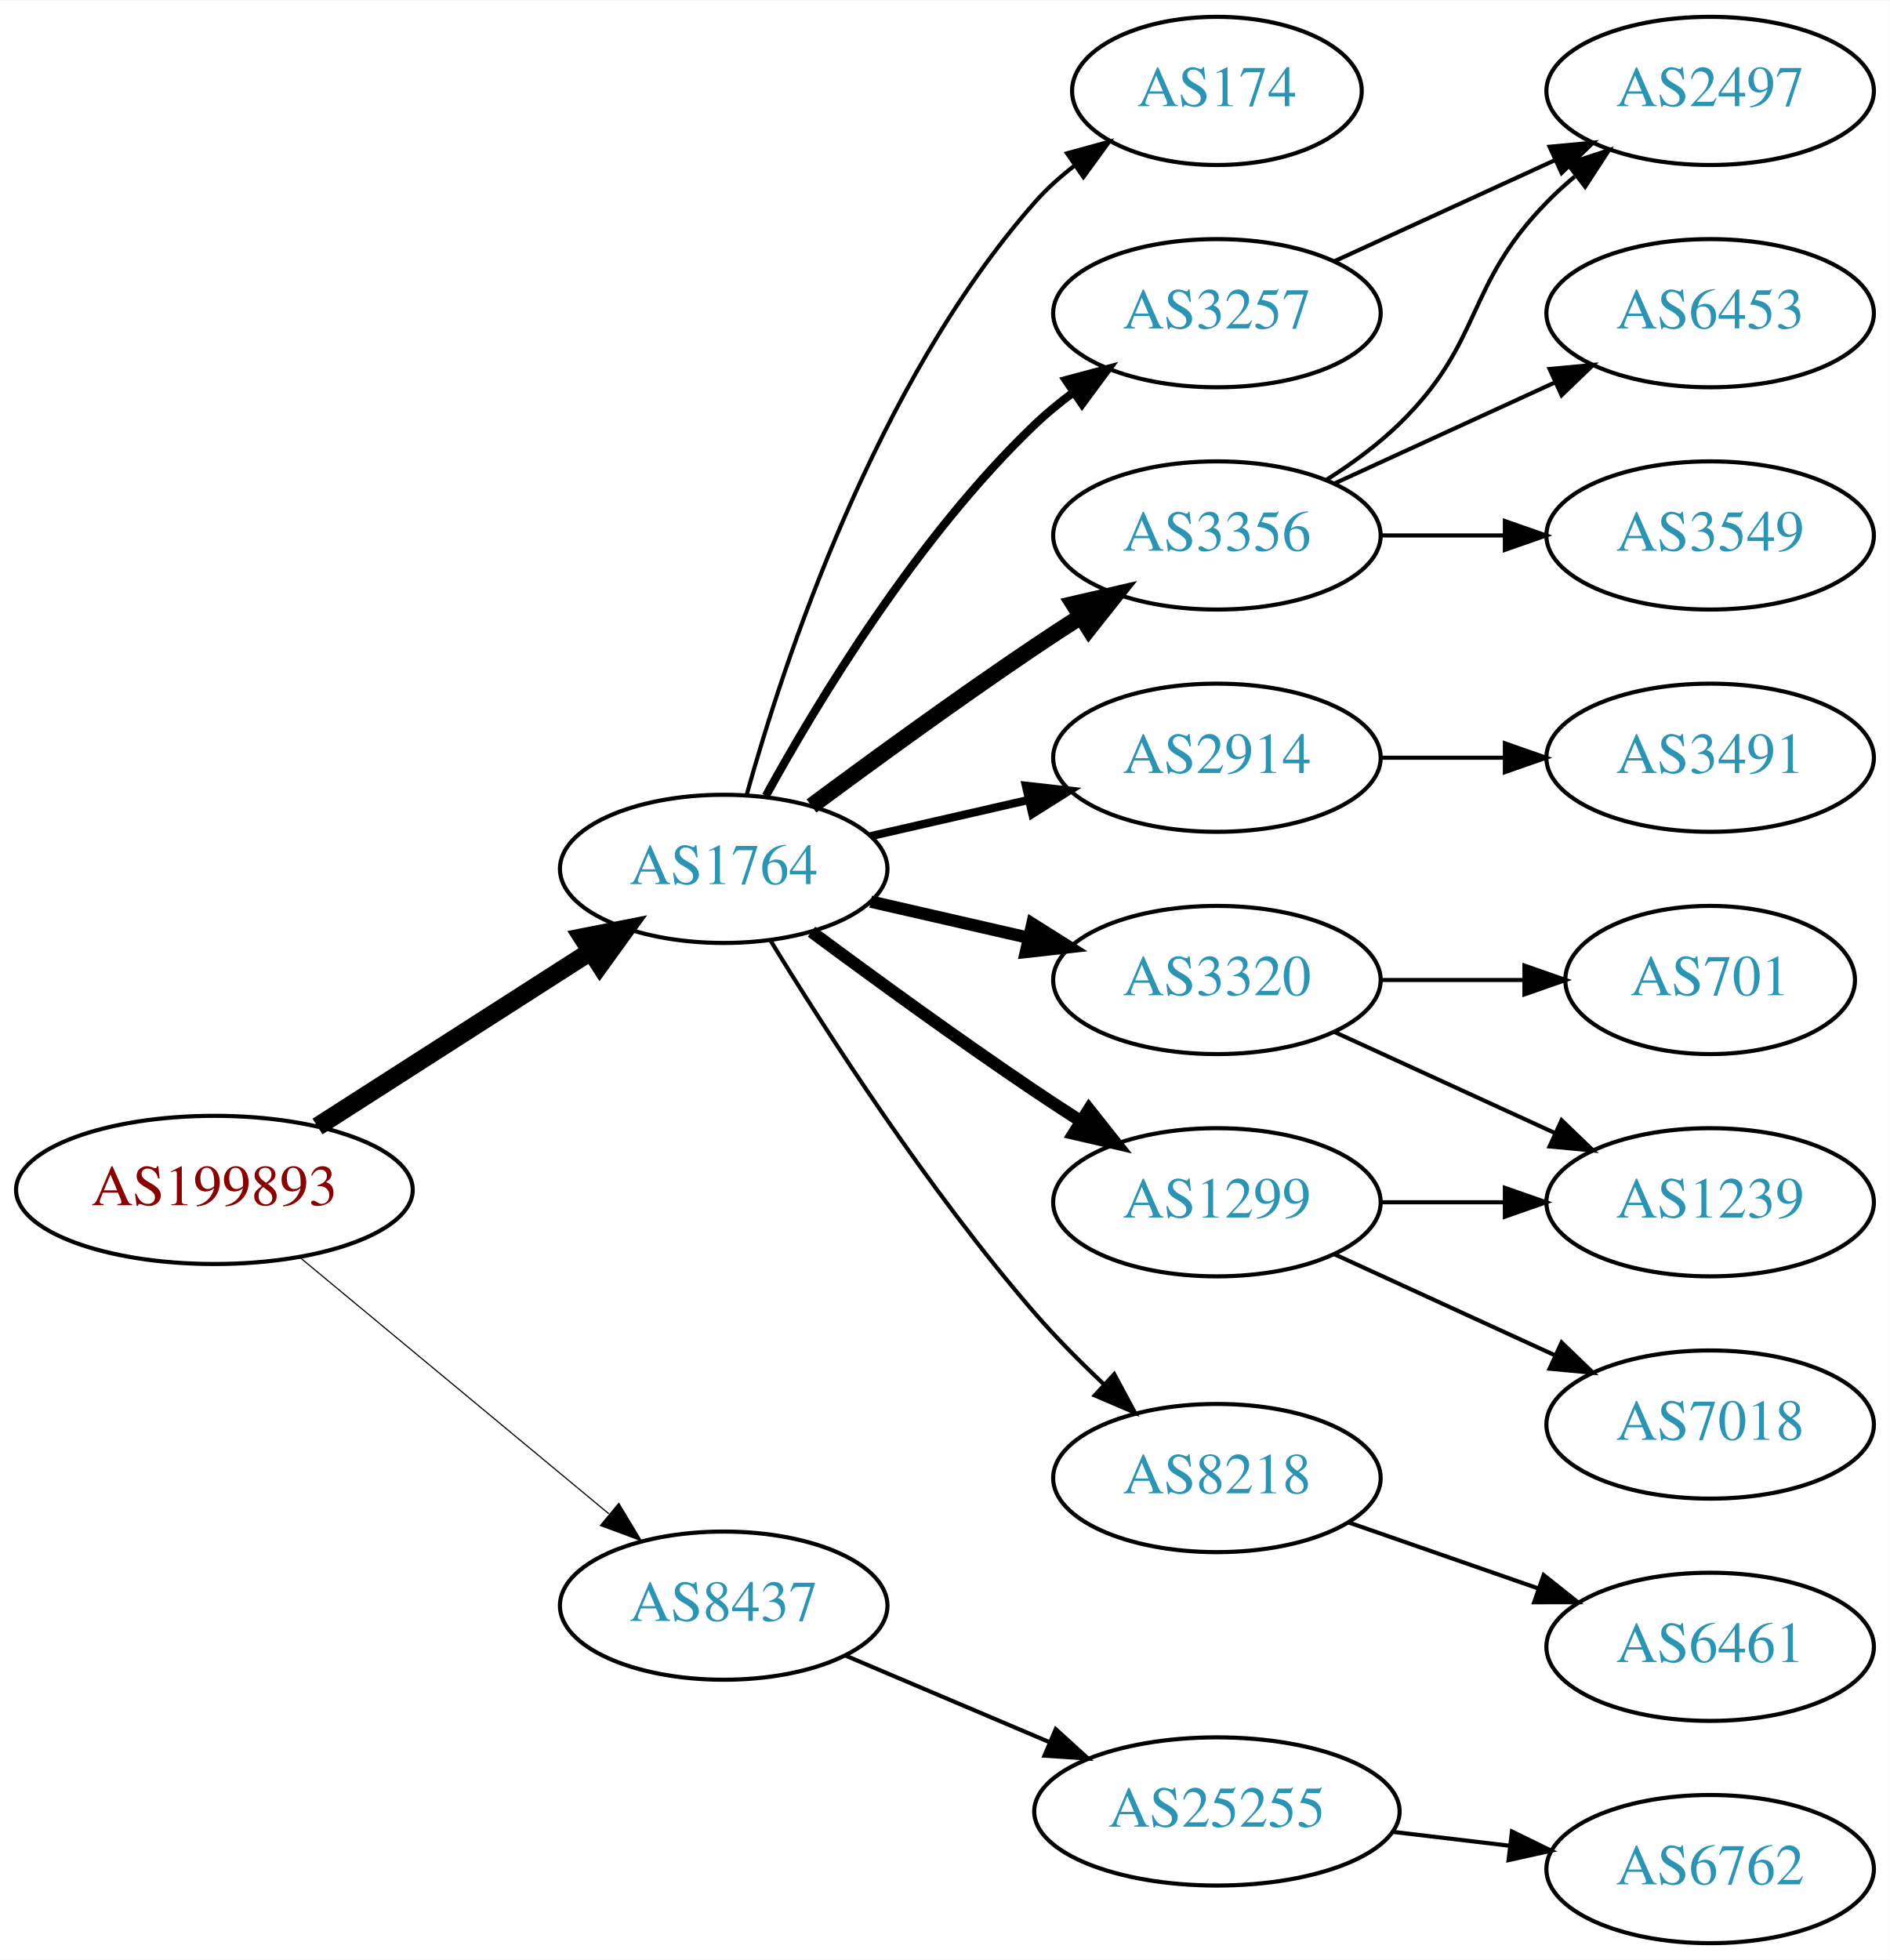
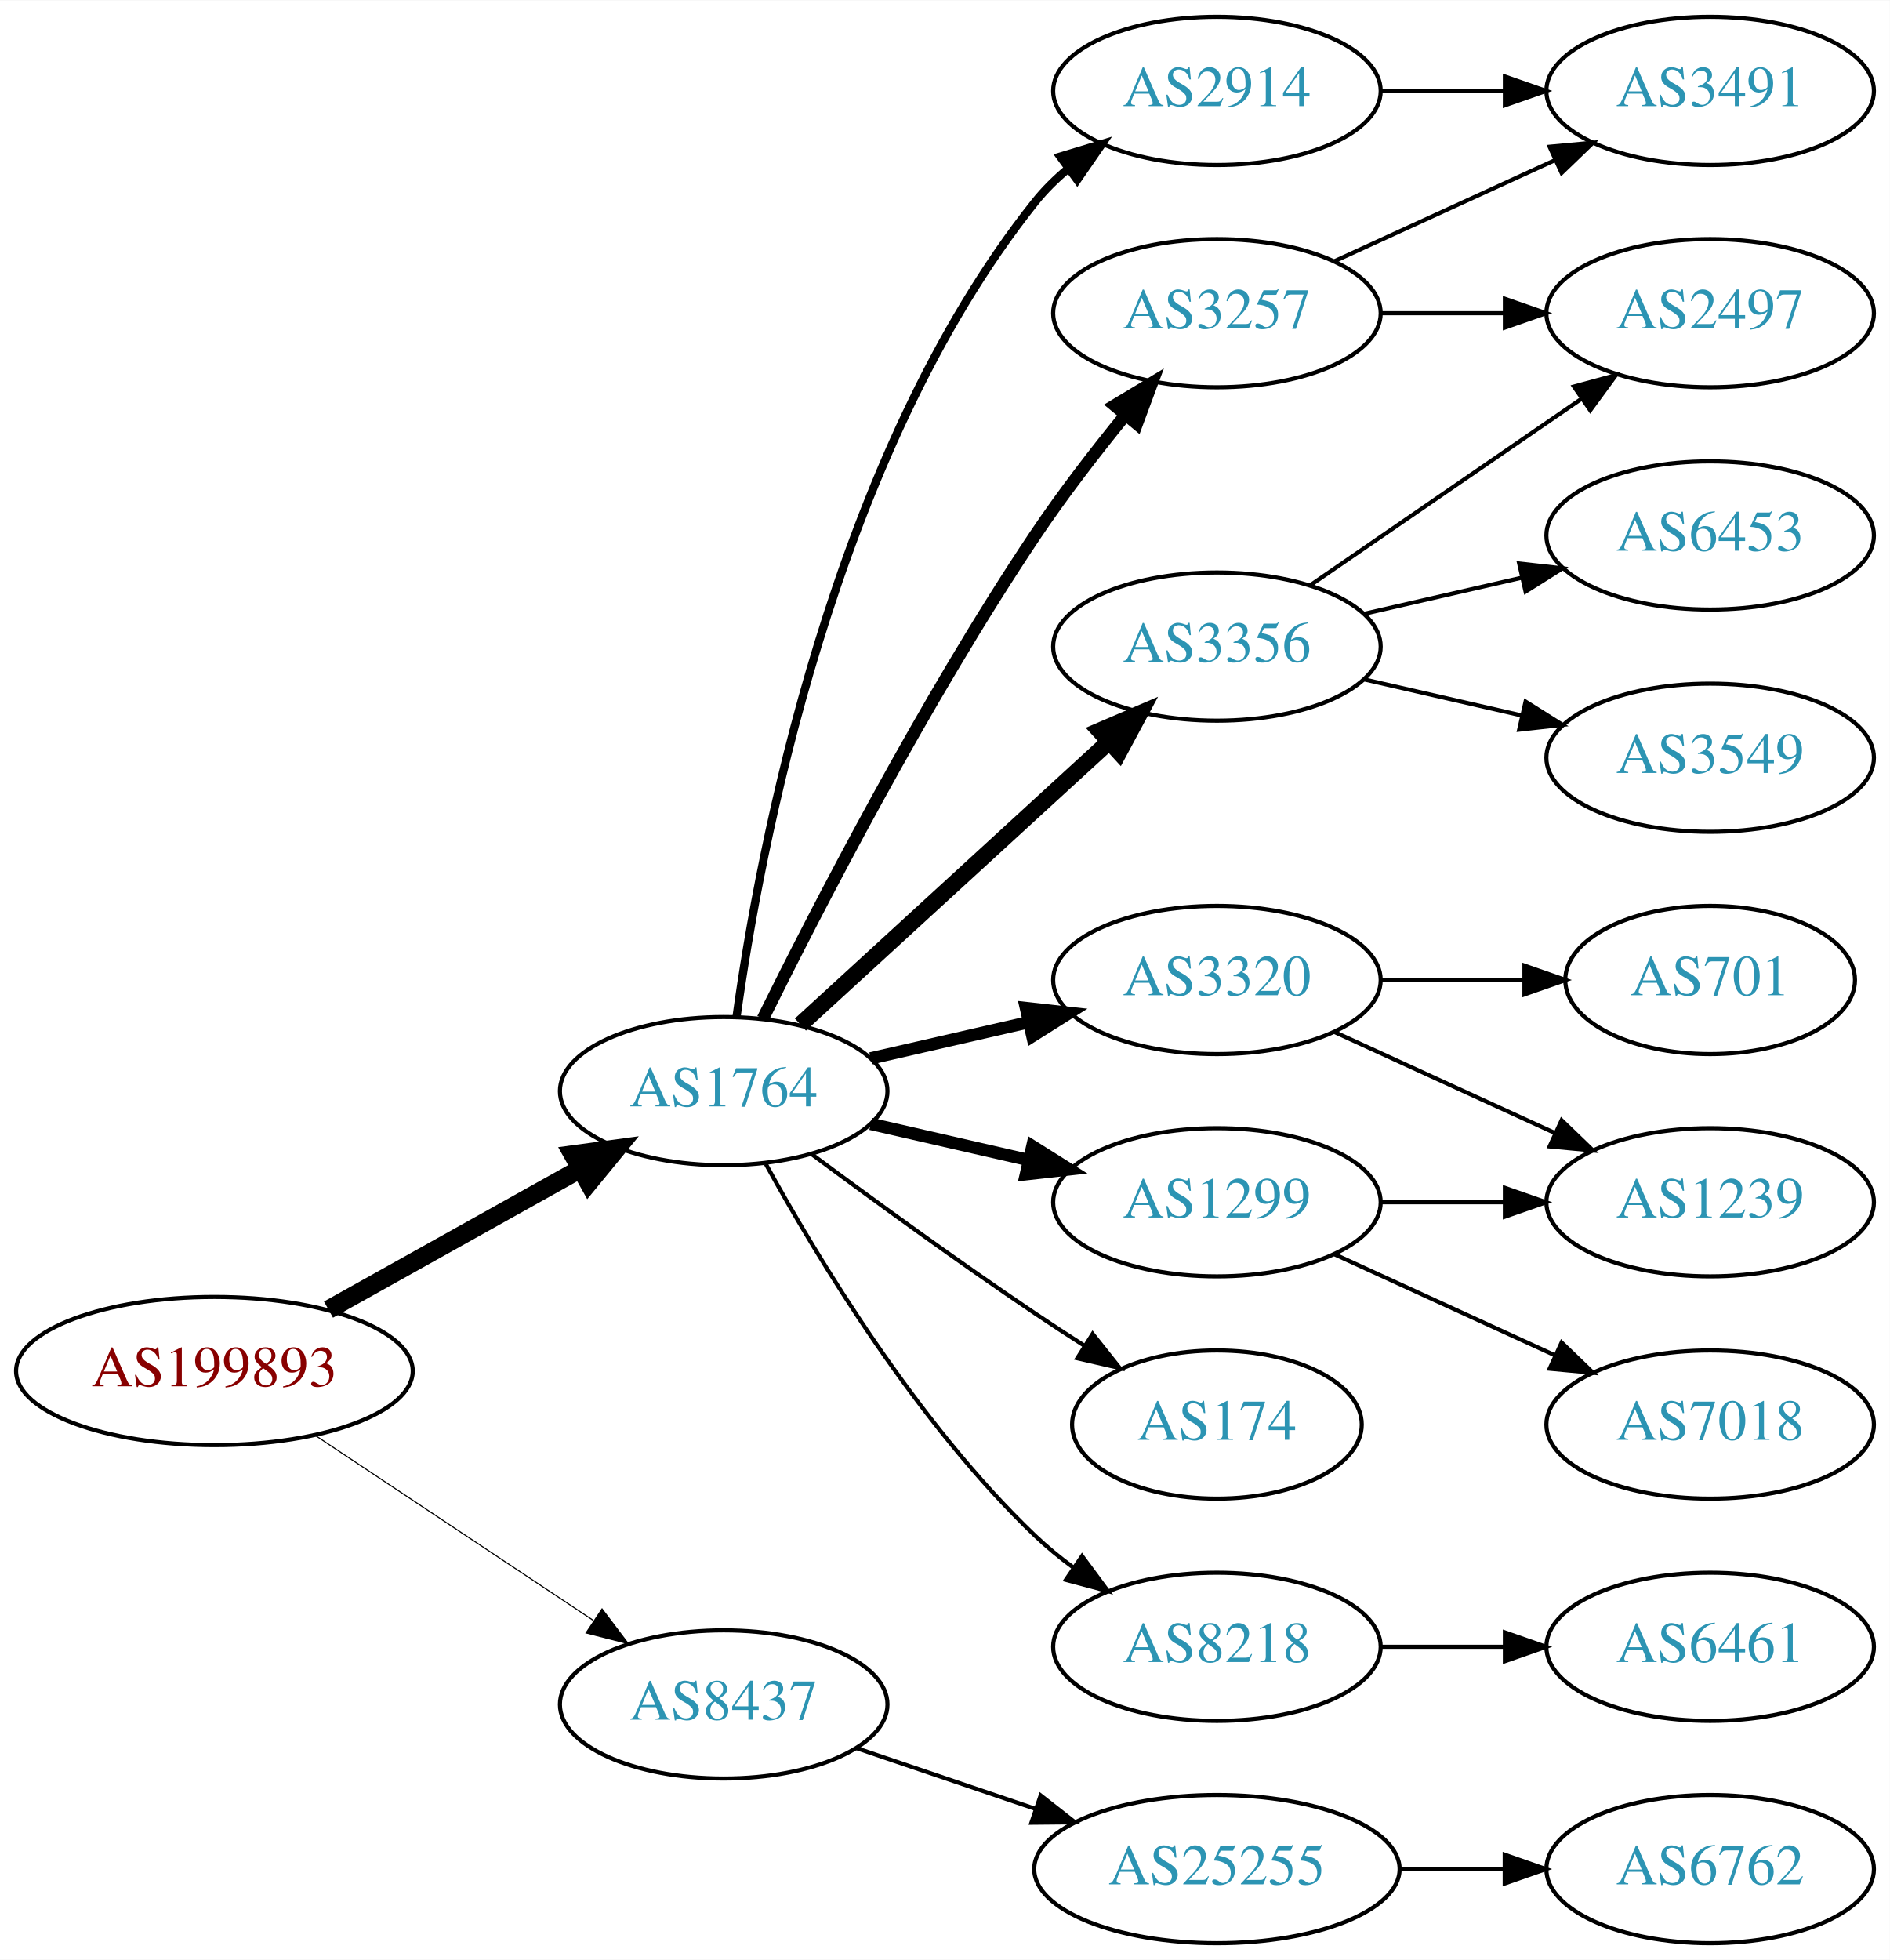
<svg xmlns="http://www.w3.org/2000/svg" xmlns:xlink="http://www.w3.org/1999/xlink" width="459pt" height="476pt" viewBox="0.00 0.00 459.17 476.00">
  <g id="graph0" class="graph" transform="scale(1 1) rotate(0) translate(4 472)">
    <polygon fill="white" stroke="none" points="-4,4 -4,-472 455.17,-472 455.17,4 -4,4" />
    <g id="node1" class="node">
      <g id="a_node1">
        <a xlink:href="/asn/199893" xlink:title="AS199893 ~ Pensionsversicherungsanstalt [AT]">
-           <ellipse fill="#ffffff" stroke="black" cx="48.096" cy="-183" rx="48.192" ry="18" />
-           <text text-anchor="middle" x="48.096" y="-179.3" font-family="Times,serif" font-size="14.00" fill="#880000">AS199893</text>
+           <ellipse fill="#ffffff" stroke="black" cx="48.096" cy="-139" rx="48.192" ry="18" />
+           <text text-anchor="middle" x="48.096" y="-135.3" font-family="Times,serif" font-size="14.00" fill="#880000">AS199893</text>
        </a>
      </g>
    </g>
    <g id="node2" class="node">
      <g id="a_node2">
        <a xlink:href="/asn/1764" xlink:title="AS1764 ~ NEXTLAYER-AS [AT]">
-           <ellipse fill="#ffffff" stroke="black" cx="171.838" cy="-261" rx="39.794" ry="18" />
-           <text text-anchor="middle" x="171.838" y="-257.3" font-family="Times,serif" font-size="14.00" fill="#2c94b3">AS1764</text>
+           <ellipse fill="#ffffff" stroke="black" cx="171.838" cy="-207" rx="39.794" ry="18" />
+           <text text-anchor="middle" x="171.838" y="-203.3" font-family="Times,serif" font-size="14.00" fill="#2c94b3">AS1764</text>
        </a>
      </g>
    </g>
    <g id="edge1" class="edge">
-       <path fill="none" stroke="black" stroke-width="4.5" d="M73.148,-198.41C92.187,-210.609 118.924,-227.739 139.614,-240.995" />
-       <polygon fill="black" stroke="black" stroke-width="4.5" points="137.527,-244.334 148.071,-246.413 141.775,-237.703 137.527,-244.334" />
+       <path fill="none" stroke="black" stroke-width="4.5" d="M75.813,-153.923C93.819,-163.981 117.721,-177.331 137.048,-188.126" />
+       <polygon fill="black" stroke="black" stroke-width="4.5" points="135.194,-191.601 145.845,-193.04 139.034,-184.726 135.194,-191.601" />
    </g>
    <g id="node3" class="node">
      <g id="a_node3">
        <a xlink:href="/asn/8437" xlink:title="AS8437 ~ Hutchison Drei Austria GmbH [AT]">
-           <ellipse fill="#ffffff" stroke="black" cx="171.838" cy="-82" rx="39.794" ry="18" />
-           <text text-anchor="middle" x="171.838" y="-78.3" font-family="Times,serif" font-size="14.00" fill="#2c94b3">AS8437</text>
+           <ellipse fill="#ffffff" stroke="black" cx="171.838" cy="-58" rx="39.794" ry="18" />
+           <text text-anchor="middle" x="171.838" y="-54.3" font-family="Times,serif" font-size="14.00" fill="#2c94b3">AS8437</text>
        </a>
      </g>
    </g>
    <g id="edge2" class="edge">
-       <path fill="none" stroke="black" stroke-width="0.281" d="M68.927,-166.548C89.329,-149.621 121.246,-123.143 143.921,-104.331" />
-       <polygon fill="black" stroke="black" stroke-width="0.281" points="146.356,-106.858 151.818,-97.779 141.887,-101.471 146.356,-106.858" />
+       <path fill="none" stroke="black" stroke-width="0.265" d="M72.569,-123.382C91.795,-110.591 119.147,-92.392 140.115,-78.441" />
+       <polygon fill="black" stroke="black" stroke-width="0.265" points="142.281,-81.204 148.668,-72.751 138.403,-75.376 142.281,-81.204" />
    </g>
    <g id="node4" class="node">
      <g id="a_node4">
-         <a xlink:href="/asn/3356" xlink:title="AS3356 ~ Level 3 Parent, LLC [US]">
-           <ellipse fill="#ffffff" stroke="black" cx="291.681" cy="-342" rx="39.794" ry="18" />
-           <text text-anchor="middle" x="291.681" y="-338.3" font-family="Times,serif" font-size="14.00" fill="#2c94b3">AS3356</text>
+         <a xlink:href="/asn/3257" xlink:title="AS3257 ~ GTT [DE]">
+           <ellipse fill="#ffffff" stroke="black" cx="291.681" cy="-396" rx="39.794" ry="18" />
+           <text text-anchor="middle" x="291.681" y="-392.3" font-family="Times,serif" font-size="14.00" fill="#2c94b3">AS3257</text>
        </a>
      </g>
    </g>
    <g id="edge3" class="edge">
-       <path fill="none" stroke="black" stroke-width="4" d="M193.168,-276.277C208.031,-287.304 228.775,-302.407 247.484,-315 251.033,-317.389 254.784,-319.839 258.532,-322.242" />
-       <polygon fill="black" stroke="black" stroke-width="4" points="256.858,-325.325 267.181,-327.712 260.6,-319.409 256.858,-325.325" />
+       <path fill="none" stroke="black" stroke-width="3" d="M181.361,-224.6C194.369,-250.911 220.519,-301.717 247.484,-342 254.131,-351.93 262.139,-362.301 269.445,-371.269" />
+       <polygon fill="black" stroke="black" stroke-width="3" points="266.823,-373.591 275.898,-379.058 272.214,-369.125 266.823,-373.591" />
    </g>
    <g id="node5" class="node">
      <g id="a_node5">
        <a xlink:href="/asn/3320" xlink:title="AS3320 ~ DTAG [DE]">
          <ellipse fill="#ffffff" stroke="black" cx="291.681" cy="-234" rx="39.794" ry="18" />
          <text text-anchor="middle" x="291.681" y="-230.3" font-family="Times,serif" font-size="14.00" fill="#2c94b3">AS3320</text>
        </a>
      </g>
    </g>
    <g id="edge4" class="edge">
-       <path fill="none" stroke="black" stroke-width="3" d="M207.557,-253.045C219.557,-250.296 233.178,-247.175 245.871,-244.267" />
-       <polygon fill="black" stroke="black" stroke-width="3" points="246.836,-247.636 255.802,-241.991 245.273,-240.813 246.836,-247.636" />
+       <path fill="none" stroke="black" stroke-width="3" d="M207.557,-214.955C219.557,-217.704 233.178,-220.825 245.871,-223.733" />
+       <polygon fill="black" stroke="black" stroke-width="3" points="245.273,-227.187 255.802,-226.009 246.836,-220.364 245.273,-227.187" />
    </g>
    <g id="node6" class="node">
      <g id="a_node6">
-         <a xlink:href="/asn/2914" xlink:title="AS2914 ~ NTT America, Inc. [US]">
-           <ellipse fill="#ffffff" stroke="black" cx="291.681" cy="-288" rx="39.794" ry="18" />
-           <text text-anchor="middle" x="291.681" y="-284.3" font-family="Times,serif" font-size="14.00" fill="#2c94b3">AS2914</text>
+         <a xlink:href="/asn/1299" xlink:title="AS1299 ~ Telia Carrier [EU]">
+           <ellipse fill="#ffffff" stroke="black" cx="291.681" cy="-180" rx="39.794" ry="18" />
+           <text text-anchor="middle" x="291.681" y="-176.3" font-family="Times,serif" font-size="14.00" fill="#2c94b3">AS1299</text>
        </a>
      </g>
    </g>
    <g id="edge5" class="edge">
-       <path fill="none" stroke="black" stroke-width="2" d="M207.557,-268.955C219.557,-271.704 233.178,-274.825 245.871,-277.733" />
-       <polygon fill="black" stroke="black" stroke-width="2" points="245.273,-281.187 255.802,-280.009 246.836,-274.364 245.273,-281.187" />
+       <path fill="none" stroke="black" stroke-width="3" d="M207.557,-199.045C219.557,-196.296 233.178,-193.175 245.871,-190.267" />
+       <polygon fill="black" stroke="black" stroke-width="3" points="246.836,-193.636 255.802,-187.991 245.273,-186.813 246.836,-193.636" />
    </g>
    <g id="node7" class="node">
      <g id="a_node7">
-         <a xlink:href="/asn/3257" xlink:title="AS3257 ~ GTT [DE]">
-           <ellipse fill="#ffffff" stroke="black" cx="291.681" cy="-396" rx="39.794" ry="18" />
-           <text text-anchor="middle" x="291.681" y="-392.3" font-family="Times,serif" font-size="14.00" fill="#2c94b3">AS3257</text>
+         <a xlink:href="/asn/174" xlink:title="AS174 ~ Cogent Communications [US]">
+           <ellipse fill="#ffffff" stroke="black" cx="291.681" cy="-126" rx="35.194" ry="18" />
+           <text text-anchor="middle" x="291.681" y="-122.3" font-family="Times,serif" font-size="14.00" fill="#2c94b3">AS174</text>
        </a>
      </g>
    </g>
    <g id="edge6" class="edge">
-       <path fill="none" stroke="black" stroke-width="2" d="M182.079,-278.713C194.625,-301.561 218.802,-341.611 247.484,-369 250.353,-371.739 253.542,-374.347 256.851,-376.785" />
-       <polygon fill="black" stroke="black" stroke-width="2" points="254.974,-379.742 265.21,-382.477 258.914,-373.956 254.974,-379.742" />
+       <path fill="none" stroke="black" d="M193.168,-191.723C208.031,-180.696 228.775,-165.593 247.484,-153 251.302,-150.431 255.352,-147.79 259.382,-145.214" />
+       <polygon fill="black" stroke="black" points="261.486,-148.025 268.076,-139.729 257.751,-142.105 261.486,-148.025" />
    </g>
    <g id="node8" class="node">
      <g id="a_node8">
        <a xlink:href="/asn/8218" xlink:title="AS8218 ~ legacy Neotelecoms [FR]">
-           <ellipse fill="#ffffff" stroke="black" cx="291.681" cy="-113" rx="39.794" ry="18" />
-           <text text-anchor="middle" x="291.681" y="-109.3" font-family="Times,serif" font-size="14.00" fill="#2c94b3">AS8218</text>
+           <ellipse fill="#ffffff" stroke="black" cx="291.681" cy="-72" rx="39.794" ry="18" />
+           <text text-anchor="middle" x="291.681" y="-68.3" font-family="Times,serif" font-size="14.00" fill="#2c94b3">AS8218</text>
        </a>
      </g>
    </g>
    <g id="edge7" class="edge">
-       <path fill="none" stroke="black" d="M183.144,-243.699C196.645,-221.64 221.654,-182.793 247.484,-153 252.548,-147.16 258.389,-141.28 264.107,-135.892" />
-       <polygon fill="black" stroke="black" points="266.73,-138.236 271.743,-128.902 262.004,-133.073 266.73,-138.236" />
+       <path fill="none" stroke="black" d="M182.079,-189.287C194.625,-166.439 218.802,-126.389 247.484,-99 250.353,-96.261 253.542,-93.653 256.851,-91.215" />
+       <polygon fill="black" stroke="black" points="258.914,-94.044 265.21,-85.523 254.974,-88.258 258.914,-94.044" />
    </g>
    <g id="node9" class="node">
      <g id="a_node9">
-         <a xlink:href="/asn/1299" xlink:title="AS1299 ~ Telia Carrier [EU]">
-           <ellipse fill="#ffffff" stroke="black" cx="291.681" cy="-180" rx="39.794" ry="18" />
-           <text text-anchor="middle" x="291.681" y="-176.3" font-family="Times,serif" font-size="14.00" fill="#2c94b3">AS1299</text>
+         <a xlink:href="/asn/2914" xlink:title="AS2914 ~ NTT America, Inc. [US]">
+           <ellipse fill="#ffffff" stroke="black" cx="291.681" cy="-450" rx="39.794" ry="18" />
+           <text text-anchor="middle" x="291.681" y="-446.3" font-family="Times,serif" font-size="14.00" fill="#2c94b3">AS2914</text>
        </a>
      </g>
    </g>
    <g id="edge8" class="edge">
-       <path fill="none" stroke="black" stroke-width="3" d="M193.168,-245.723C208.031,-234.696 228.775,-219.593 247.484,-207 251.033,-204.611 254.784,-202.161 258.532,-199.758" />
-       <polygon fill="black" stroke="black" stroke-width="3" points="260.6,-202.591 267.181,-194.288 256.858,-196.675 260.6,-202.591" />
+       <path fill="none" stroke="black" stroke-width="2" d="M174.977,-225.17C180.477,-264.974 198.303,-361.233 247.484,-423 249.826,-425.94 252.58,-428.649 255.546,-431.121" />
+       <polygon fill="black" stroke="black" stroke-width="2" points="253.611,-434.042 263.752,-437.11 257.738,-428.388 253.611,-434.042" />
    </g>
    <g id="node10" class="node">
      <g id="a_node10">
-         <a xlink:href="/asn/174" xlink:title="AS174 ~ Cogent Communications [US]">
-           <ellipse fill="#ffffff" stroke="black" cx="291.681" cy="-450" rx="35.194" ry="18" />
-           <text text-anchor="middle" x="291.681" y="-446.3" font-family="Times,serif" font-size="14.00" fill="#2c94b3">AS174</text>
+         <a xlink:href="/asn/3356" xlink:title="AS3356 ~ Level 3 Parent, LLC [US]">
+           <ellipse fill="#ffffff" stroke="black" cx="291.681" cy="-315" rx="39.794" ry="18" />
+           <text text-anchor="middle" x="291.681" y="-311.3" font-family="Times,serif" font-size="14.00" fill="#2c94b3">AS3356</text>
        </a>
      </g>
    </g>
    <g id="edge9" class="edge">
-       <path fill="none" stroke="black" d="M177.411,-278.946C186.317,-310.995 208.601,-378.842 247.484,-423 250.312,-426.211 253.613,-429.172 257.108,-431.864" />
-       <polygon fill="black" stroke="black" points="255.265,-434.845 265.483,-437.645 259.242,-429.084 255.265,-434.845" />
+       <path fill="none" stroke="black" stroke-width="4" d="M190.48,-223.169C210.353,-241.382 242.815,-271.133 265.384,-291.817" />
+       <polygon fill="black" stroke="black" stroke-width="4" points="263.181,-294.545 272.918,-298.721 267.91,-289.384 263.181,-294.545" />
    </g>
    <g id="node19" class="node">
      <g id="a_node19">
        <a xlink:href="/asn/25255" xlink:title="AS25255 ~ ==&gt; TELE2 AUSTRIA &lt;== [AT]">
-           <ellipse fill="#ffffff" stroke="black" cx="291.681" cy="-32" rx="44.393" ry="18" />
-           <text text-anchor="middle" x="291.681" y="-28.3" font-family="Times,serif" font-size="14.00" fill="#2c94b3">AS25255</text>
-         </a>
-       </g>
-     </g>
-     <g id="edge20" class="edge">
-       <path fill="none" stroke="black" d="M201.364,-69.896C216.283,-63.566 234.782,-55.718 251.068,-48.808" />
-       <polygon fill="black" stroke="black" points="252.518,-51.994 260.357,-44.866 249.784,-45.55 252.518,-51.994" />
+           <ellipse fill="#ffffff" stroke="black" cx="291.681" cy="-18" rx="44.393" ry="18" />
+           <text text-anchor="middle" x="291.681" y="-14.3" font-family="Times,serif" font-size="14.00" fill="#2c94b3">AS25255</text>
+         </a>
+       </g>
+     </g>
+     <g id="edge21" class="edge">
+       <path fill="none" stroke="black" d="M204.108,-47.386C217.405,-42.873 233.13,-37.535 247.507,-32.655" />
+       <polygon fill="black" stroke="black" points="248.853,-35.894 257.197,-29.365 246.603,-29.265 248.853,-35.894" />
+     </g>
+     <g id="node11" class="node">
+       <g id="a_node11">
+         <a xlink:href="/asn/3491" xlink:title="AS3491 ~ PCCW Global, Inc. [US]">
+           <ellipse fill="#ffffff" stroke="black" cx="411.523" cy="-450" rx="39.794" ry="18" />
+           <text text-anchor="middle" x="411.523" y="-446.3" font-family="Times,serif" font-size="14.00" fill="#2c94b3">AS3491</text>
+         </a>
+       </g>
+     </g>
+     <g id="edge10" class="edge">
+       <path fill="none" stroke="black" d="M320.309,-408.661C336.266,-415.973 356.537,-425.261 373.82,-433.181" />
+       <polygon fill="black" stroke="black" points="372.518,-436.435 383.067,-437.419 375.434,-430.071 372.518,-436.435" />
+     </g>
+     <g id="node12" class="node">
+       <g id="a_node12">
+         <a xlink:href="/asn/2497" xlink:title="AS2497 ~ Internet Initiative Japan Inc. [JP]">
+           <ellipse fill="#ffffff" stroke="black" cx="411.523" cy="-396" rx="39.794" ry="18" />
+           <text text-anchor="middle" x="411.523" y="-392.3" font-family="Times,serif" font-size="14.00" fill="#2c94b3">AS2497</text>
+         </a>
+       </g>
+     </g>
+     <g id="edge11" class="edge">
+       <path fill="none" stroke="black" d="M331.593,-396C341.146,-396 351.496,-396 361.459,-396" />
+       <polygon fill="black" stroke="black" points="361.651,-399.5 371.651,-396 361.651,-392.5 361.651,-399.5" />
+     </g>
+     <g id="node13" class="node">
+       <g id="a_node13">
+         <a xlink:href="/asn/701" xlink:title="AS701 ~ UUNET [US]">
+           <ellipse fill="#ffffff" stroke="black" cx="411.523" cy="-234" rx="35.194" ry="18" />
+           <text text-anchor="middle" x="411.523" y="-230.3" font-family="Times,serif" font-size="14.00" fill="#2c94b3">AS701</text>
+         </a>
+       </g>
+     </g>
+     <g id="edge12" class="edge">
+       <path fill="none" stroke="black" d="M331.593,-234C342.68,-234 354.839,-234 366.222,-234" />
+       <polygon fill="black" stroke="black" points="366.404,-237.5 376.404,-234 366.403,-230.5 366.404,-237.5" />
    </g>
    <g id="node14" class="node">
      <g id="a_node14">
-         <a xlink:href="/asn/2497" xlink:title="AS2497 ~ Internet Initiative Japan Inc. [JP]">
-           <ellipse fill="#ffffff" stroke="black" cx="411.523" cy="-450" rx="39.794" ry="18" />
-           <text text-anchor="middle" x="411.523" y="-446.3" font-family="Times,serif" font-size="14.00" fill="#2c94b3">AS2497</text>
-         </a>
-       </g>
-     </g>
-     <g id="edge14" class="edge">
-       <path fill="none" stroke="black" d="M318.21,-355.462C324.372,-359.362 330.674,-363.948 335.877,-369 356.57,-389.094 351.704,-402.383 371.877,-423 373.969,-425.139 376.253,-427.218 378.63,-429.21" />
-       <polygon fill="black" stroke="black" points="376.873,-432.275 386.929,-435.611 381.148,-426.732 376.873,-432.275" />
-     </g>
-     <g id="node15" class="node">
-       <g id="a_node15">
-         <a xlink:href="/asn/3549" xlink:title="AS3549 ~ Level 3 Parent, LLC [US]">
-           <ellipse fill="#ffffff" stroke="black" cx="411.523" cy="-342" rx="39.794" ry="18" />
-           <text text-anchor="middle" x="411.523" y="-338.3" font-family="Times,serif" font-size="14.00" fill="#2c94b3">AS3549</text>
-         </a>
-       </g>
-     </g>
-     <g id="edge15" class="edge">
-       <path fill="none" stroke="black" d="M331.593,-342C341.146,-342 351.496,-342 361.459,-342" />
-       <polygon fill="black" stroke="black" points="361.651,-345.5 371.651,-342 361.651,-338.5 361.651,-345.5" />
-     </g>
-     <g id="node16" class="node">
-       <g id="a_node16">
-         <a xlink:href="/asn/6453" xlink:title="AS6453 ~ TATA COMMUNICATIONS (AMERICA) INC [US]">
-           <ellipse fill="#ffffff" stroke="black" cx="411.523" cy="-396" rx="39.794" ry="18" />
-           <text text-anchor="middle" x="411.523" y="-392.3" font-family="Times,serif" font-size="14.00" fill="#2c94b3">AS6453</text>
-         </a>
-       </g>
-     </g>
-     <g id="edge16" class="edge">
-       <path fill="none" stroke="black" d="M320.309,-354.661C336.266,-361.973 356.537,-371.261 373.82,-379.181" />
-       <polygon fill="black" stroke="black" points="372.518,-382.435 383.067,-383.419 375.434,-376.071 372.518,-382.435" />
-     </g>
-     <g id="node11" class="node">
-       <g id="a_node11">
        <a xlink:href="/asn/1239" xlink:title="AS1239 ~ Sprint [US]">
          <ellipse fill="#ffffff" stroke="black" cx="411.523" cy="-180" rx="39.794" ry="18" />
          <text text-anchor="middle" x="411.523" y="-176.3" font-family="Times,serif" font-size="14.00" fill="#2c94b3">AS1239</text>
        </a>
      </g>
    </g>
-     <g id="edge10" class="edge">
+     <g id="edge13" class="edge">
      <path fill="none" stroke="black" d="M320.309,-221.339C336.266,-214.027 356.537,-204.739 373.82,-196.819" />
      <polygon fill="black" stroke="black" points="375.434,-199.929 383.067,-192.581 372.518,-193.565 375.434,-199.929" />
    </g>
-     <g id="node12" class="node">
-       <g id="a_node12">
-         <a xlink:href="/asn/701" xlink:title="AS701 ~ UUNET [US]">
-           <ellipse fill="#ffffff" stroke="black" cx="411.523" cy="-234" rx="35.194" ry="18" />
-           <text text-anchor="middle" x="411.523" y="-230.3" font-family="Times,serif" font-size="14.00" fill="#2c94b3">AS701</text>
-         </a>
-       </g>
-     </g>
-     <g id="edge11" class="edge">
-       <path fill="none" stroke="black" d="M331.593,-234C342.68,-234 354.839,-234 366.222,-234" />
-       <polygon fill="black" stroke="black" points="366.404,-237.5 376.404,-234 366.403,-230.5 366.404,-237.5" />
-     </g>
-     <g id="node13" class="node">
-       <g id="a_node13">
-         <a xlink:href="/asn/3491" xlink:title="AS3491 ~ PCCW Global, Inc. [US]">
-           <ellipse fill="#ffffff" stroke="black" cx="411.523" cy="-288" rx="39.794" ry="18" />
-           <text text-anchor="middle" x="411.523" y="-284.3" font-family="Times,serif" font-size="14.00" fill="#2c94b3">AS3491</text>
-         </a>
-       </g>
-     </g>
-     <g id="edge12" class="edge">
-       <path fill="none" stroke="black" d="M331.593,-288C341.146,-288 351.496,-288 361.459,-288" />
-       <polygon fill="black" stroke="black" points="361.651,-291.5 371.651,-288 361.651,-284.5 361.651,-291.5" />
-     </g>
-     <g id="edge13" class="edge">
-       <path fill="none" stroke="black" d="M320.309,-408.661C336.266,-415.973 356.537,-425.261 373.82,-433.181" />
-       <polygon fill="black" stroke="black" points="372.518,-436.435 383.067,-437.419 375.434,-430.071 372.518,-436.435" />
-     </g>
-     <g id="node17" class="node">
-       <g id="a_node17">
+     <g id="edge15" class="edge">
+       <path fill="none" stroke="black" d="M331.593,-180C341.146,-180 351.496,-180 361.459,-180" />
+       <polygon fill="black" stroke="black" points="361.651,-183.5 371.651,-180 361.651,-176.5 361.651,-183.5" />
+     </g>
+     <g id="node16" class="node">
+       <g id="a_node16">
+         <a xlink:href="/asn/7018" xlink:title="AS7018 ~ AT&amp;T Services, Inc. [US]">
+           <ellipse fill="#ffffff" stroke="black" cx="411.523" cy="-126" rx="39.794" ry="18" />
+           <text text-anchor="middle" x="411.523" y="-122.3" font-family="Times,serif" font-size="14.00" fill="#2c94b3">AS7018</text>
+         </a>
+       </g>
+     </g>
+     <g id="edge16" class="edge">
+       <path fill="none" stroke="black" d="M320.309,-167.339C336.266,-160.027 356.537,-150.739 373.82,-142.819" />
+       <polygon fill="black" stroke="black" points="375.434,-145.929 383.067,-138.581 372.518,-139.565 375.434,-145.929" />
+     </g>
+     <g id="node15" class="node">
+       <g id="a_node15">
        <a xlink:href="/asn/6461" xlink:title="AS6461 ~ Zayo Bandwidth [US]">
          <ellipse fill="#ffffff" stroke="black" cx="411.523" cy="-72" rx="39.794" ry="18" />
          <text text-anchor="middle" x="411.523" y="-68.3" font-family="Times,serif" font-size="14.00" fill="#2c94b3">AS6461</text>
        </a>
      </g>
    </g>
+     <g id="edge14" class="edge">
+       <path fill="none" stroke="black" d="M331.593,-72C341.146,-72 351.496,-72 361.459,-72" />
+       <polygon fill="black" stroke="black" points="361.651,-75.5 371.651,-72 361.651,-68.5 361.651,-75.5" />
+     </g>
+     <g id="edge20" class="edge">
+       <path fill="none" stroke="black" d="M331.593,-450C341.146,-450 351.496,-450 361.459,-450" />
+       <polygon fill="black" stroke="black" points="361.651,-453.5 371.651,-450 361.651,-446.5 361.651,-453.5" />
+     </g>
+     <g id="edge18" class="edge">
+       <path fill="none" stroke="black" d="M314.295,-329.857C332.783,-342.565 359.597,-360.995 380.227,-375.175" />
+       <polygon fill="black" stroke="black" points="378.423,-378.183 388.647,-380.963 382.388,-372.414 378.423,-378.183" />
+     </g>
+     <g id="node17" class="node">
+       <g id="a_node17">
+         <a xlink:href="/asn/6453" xlink:title="AS6453 ~ TATA COMMUNICATIONS (AMERICA) INC [US]">
+           <ellipse fill="#ffffff" stroke="black" cx="411.523" cy="-342" rx="39.794" ry="18" />
+           <text text-anchor="middle" x="411.523" y="-338.3" font-family="Times,serif" font-size="14.00" fill="#2c94b3">AS6453</text>
+         </a>
+       </g>
+     </g>
    <g id="edge17" class="edge">
-       <path fill="none" stroke="black" d="M323.642,-102.228C337.739,-97.323 354.615,-91.451 369.729,-86.193" />
-       <polygon fill="black" stroke="black" points="371.064,-89.434 379.359,-82.843 368.764,-82.823 371.064,-89.434" />
-     </g>
-     <g id="edge19" class="edge">
-       <path fill="none" stroke="black" d="M331.593,-180C341.146,-180 351.496,-180 361.459,-180" />
-       <polygon fill="black" stroke="black" points="361.651,-183.5 371.651,-180 361.651,-176.5 361.651,-183.5" />
+       <path fill="none" stroke="black" d="M327.4,-322.955C339.4,-325.704 353.021,-328.825 365.713,-331.733" />
+       <polygon fill="black" stroke="black" points="365.116,-335.187 375.645,-334.009 366.679,-328.364 365.116,-335.187" />
    </g>
    <g id="node18" class="node">
      <g id="a_node18">
-         <a xlink:href="/asn/7018" xlink:title="AS7018 ~ AT&amp;T Services, Inc. [US]">
-           <ellipse fill="#ffffff" stroke="black" cx="411.523" cy="-126" rx="39.794" ry="18" />
-           <text text-anchor="middle" x="411.523" y="-122.3" font-family="Times,serif" font-size="14.00" fill="#2c94b3">AS7018</text>
-         </a>
-       </g>
-     </g>
-     <g id="edge18" class="edge">
-       <path fill="none" stroke="black" d="M320.309,-167.339C336.266,-160.027 356.537,-150.739 373.82,-142.819" />
-       <polygon fill="black" stroke="black" points="375.434,-145.929 383.067,-138.581 372.518,-139.565 375.434,-145.929" />
+         <a xlink:href="/asn/3549" xlink:title="AS3549 ~ Level 3 Parent, LLC [US]">
+           <ellipse fill="#ffffff" stroke="black" cx="411.523" cy="-288" rx="39.794" ry="18" />
+           <text text-anchor="middle" x="411.523" y="-284.3" font-family="Times,serif" font-size="14.00" fill="#2c94b3">AS3549</text>
+         </a>
+       </g>
+     </g>
+     <g id="edge19" class="edge">
+       <path fill="none" stroke="black" d="M327.4,-307.045C339.4,-304.296 353.021,-301.175 365.713,-298.267" />
+       <polygon fill="black" stroke="black" points="366.679,-301.636 375.645,-295.991 365.116,-294.813 366.679,-301.636" />
    </g>
    <g id="node20" class="node">
      <g id="a_node20">
        <a xlink:href="/asn/6762" xlink:title="AS6762 ~ TELECOM ITALIA SPARKLE S.p.A. [IT]">
          <ellipse fill="#ffffff" stroke="black" cx="411.523" cy="-18" rx="39.794" ry="18" />
          <text text-anchor="middle" x="411.523" y="-14.3" font-family="Times,serif" font-size="14.00" fill="#2c94b3">AS6762</text>
        </a>
      </g>
    </g>
-     <g id="edge21" class="edge">
-       <path fill="none" stroke="black" d="M334.227,-27.064C343.473,-25.966 353.346,-24.793 362.818,-23.668" />
-       <polygon fill="black" stroke="black" points="363.372,-27.126 372.889,-22.471 362.546,-20.175 363.372,-27.126" />
+     <g id="edge22" class="edge">
+       <path fill="none" stroke="black" d="M335.892,-18C344.204,-18 352.967,-18 361.449,-18" />
+       <polygon fill="black" stroke="black" points="361.608,-21.5 371.608,-18 361.608,-14.5 361.608,-21.5" />
    </g>
  </g>
</svg>
